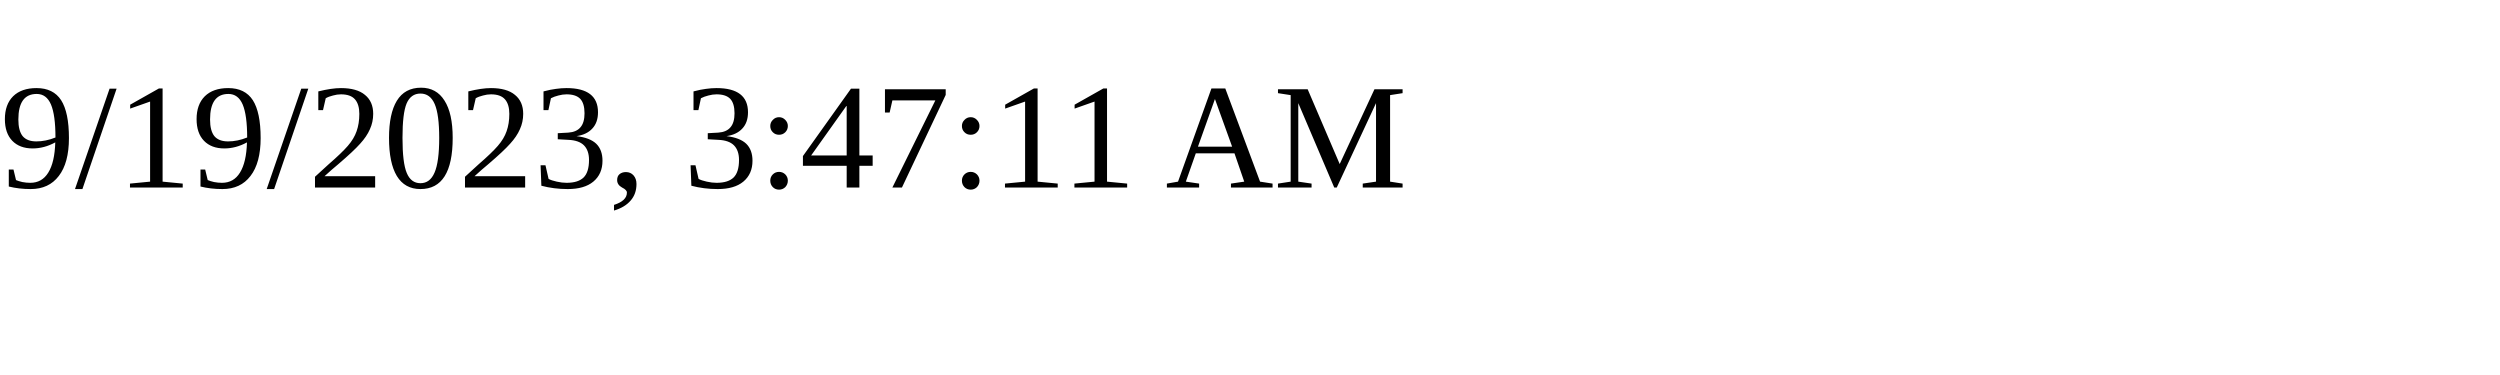
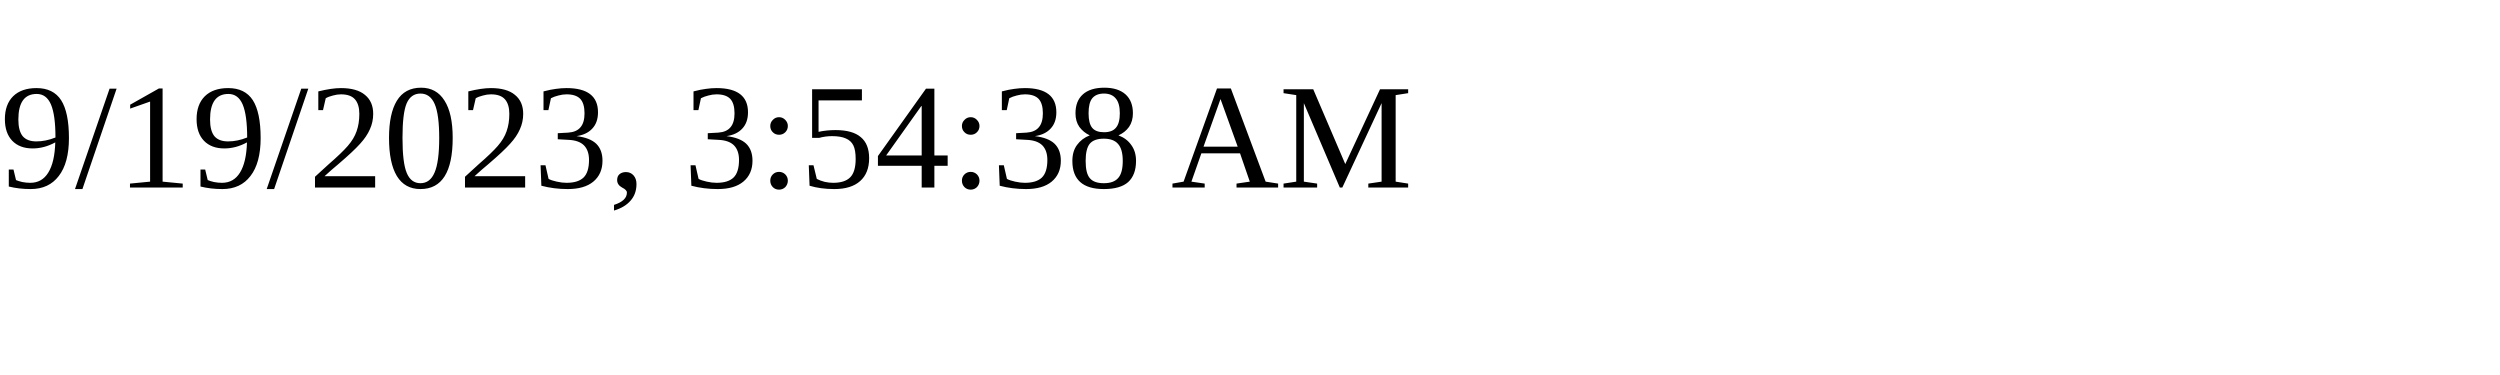
<svg xmlns="http://www.w3.org/2000/svg" height="30" width="200">
-   <text x="0" y="15">9/19/2023, 3:47:11 AM</text>
+   <text x="0" y="15">9/19/2023, 3:54:38 AM</text>
</svg>
